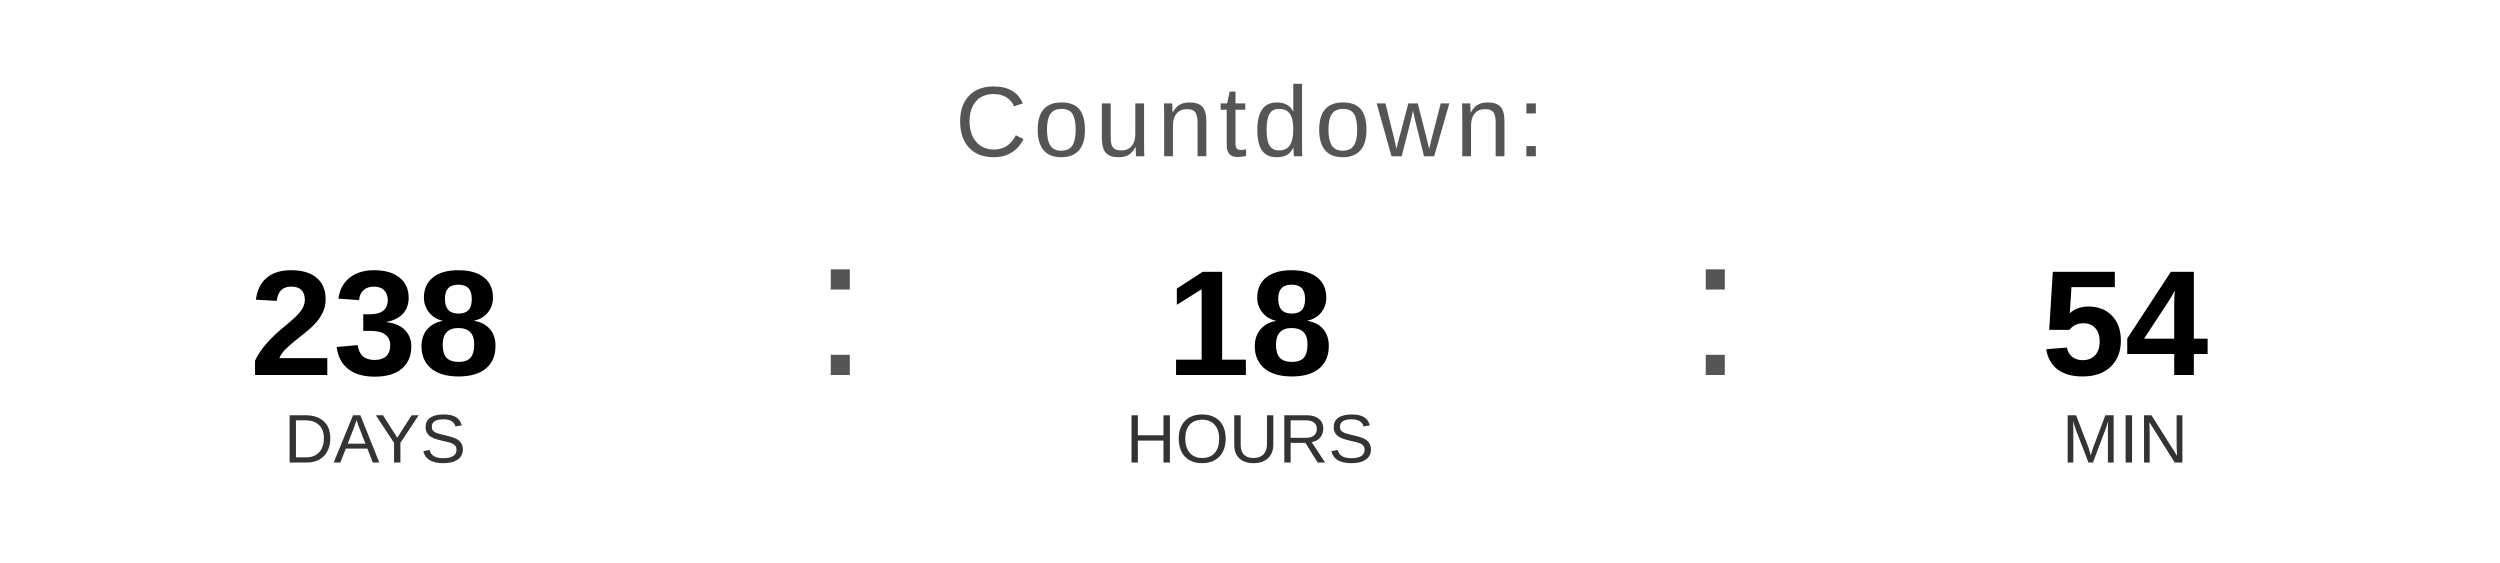
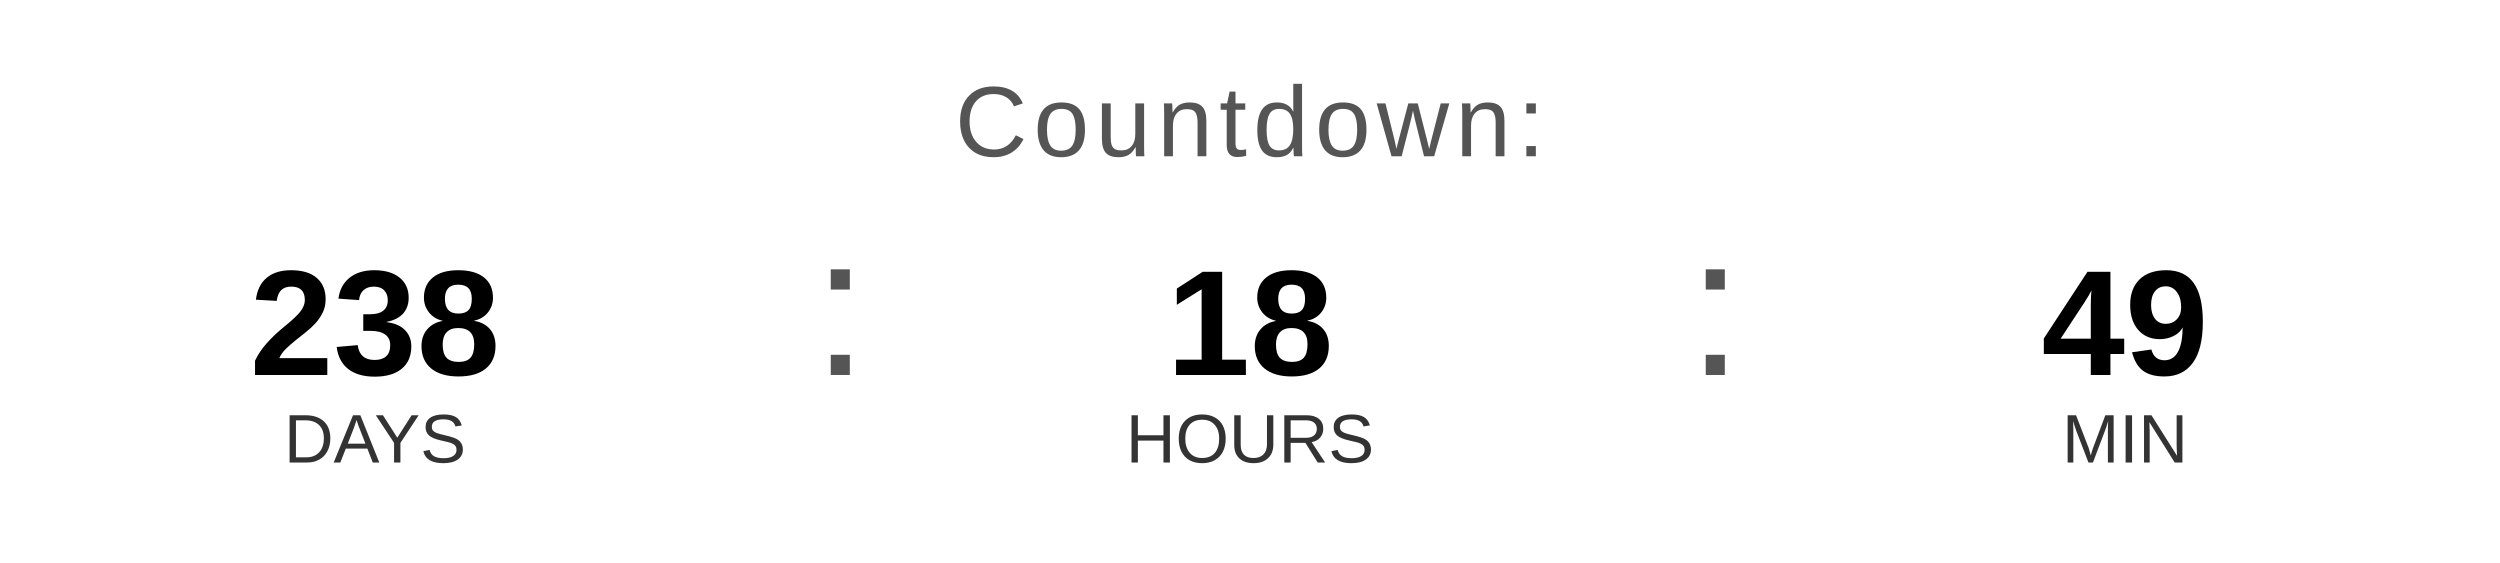
<svg xmlns="http://www.w3.org/2000/svg" width="400" height="90" viewBox="0 0 400 90">
  <text x="200" y="25" font-family="Arial, Helvetica, sans-serif" font-size="16" fill="#555555" text-anchor="middle" letter-spacing="1">
    Countdown:
  </text>
  <text x="60" y="60" font-family="Arial, Helvetica, sans-serif" font-size="24" font-weight="bold" fill="#000000" text-anchor="middle">238</text>
  <text x="60" y="74" font-family="Arial, Helvetica, sans-serif" font-size="11" fill="#333333" text-anchor="middle">DAYS</text>
  <text x="130" y="60" font-family="Arial, sans-serif" font-size="32" fill="#555555">:</text>
  <text x="200" y="60" font-family="Arial, Helvetica, sans-serif" font-size="24" font-weight="bold" fill="#000000" text-anchor="middle">18</text>
  <text x="200" y="74" font-family="Arial, Helvetica, sans-serif" font-size="11" fill="#333333" text-anchor="middle">HOURS</text>
  <text x="270" y="60" font-family="Arial, sans-serif" font-size="32" fill="#555555">:</text>
-   <text x="340" y="60" font-family="Arial, Helvetica, sans-serif" font-size="24" font-weight="bold" fill="#000000" text-anchor="middle">54</text>
+   <text x="340" y="60" font-family="Arial, Helvetica, sans-serif" font-size="24" font-weight="bold" fill="#000000" text-anchor="middle">49</text>
  <text x="340" y="74" font-family="Arial, Helvetica, sans-serif" font-size="11" fill="#333333" text-anchor="middle">MIN</text>
</svg>
